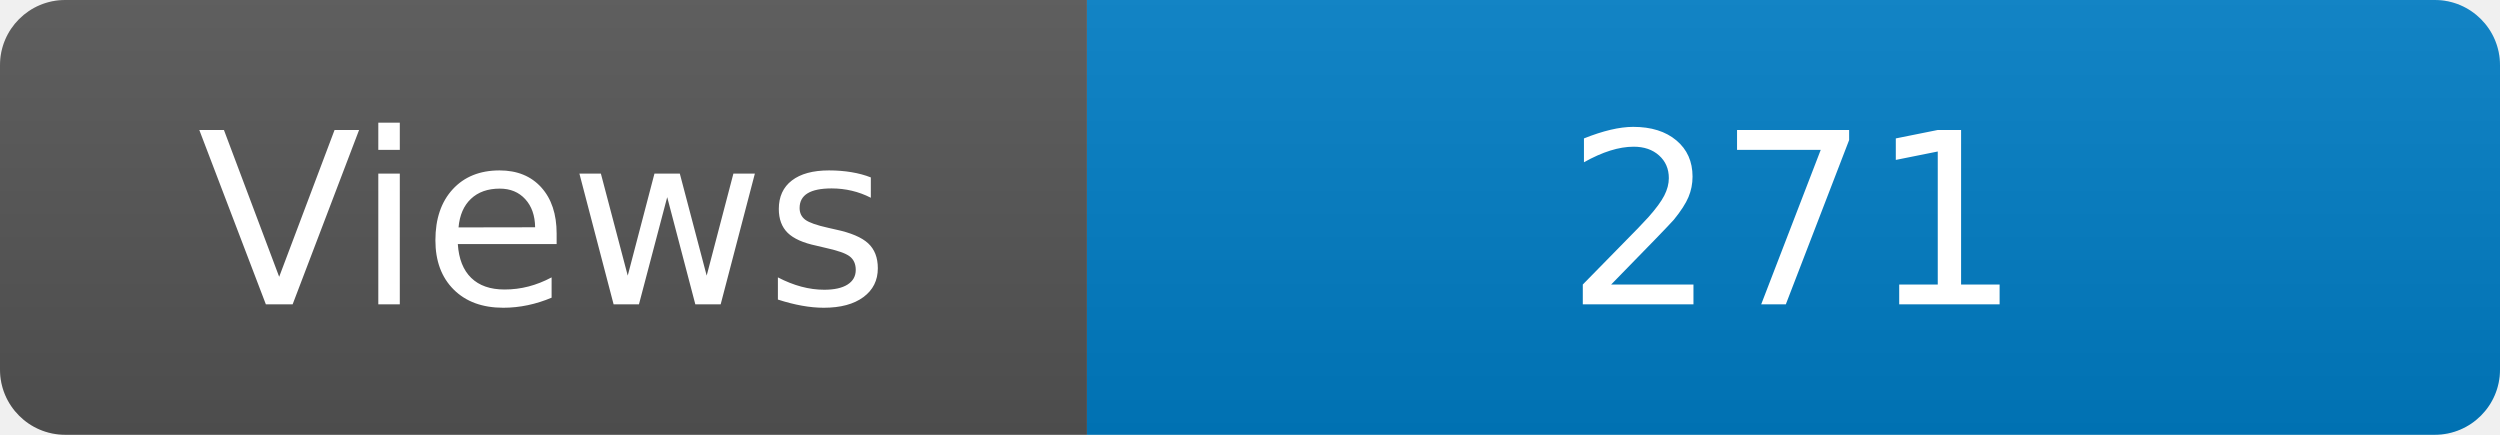
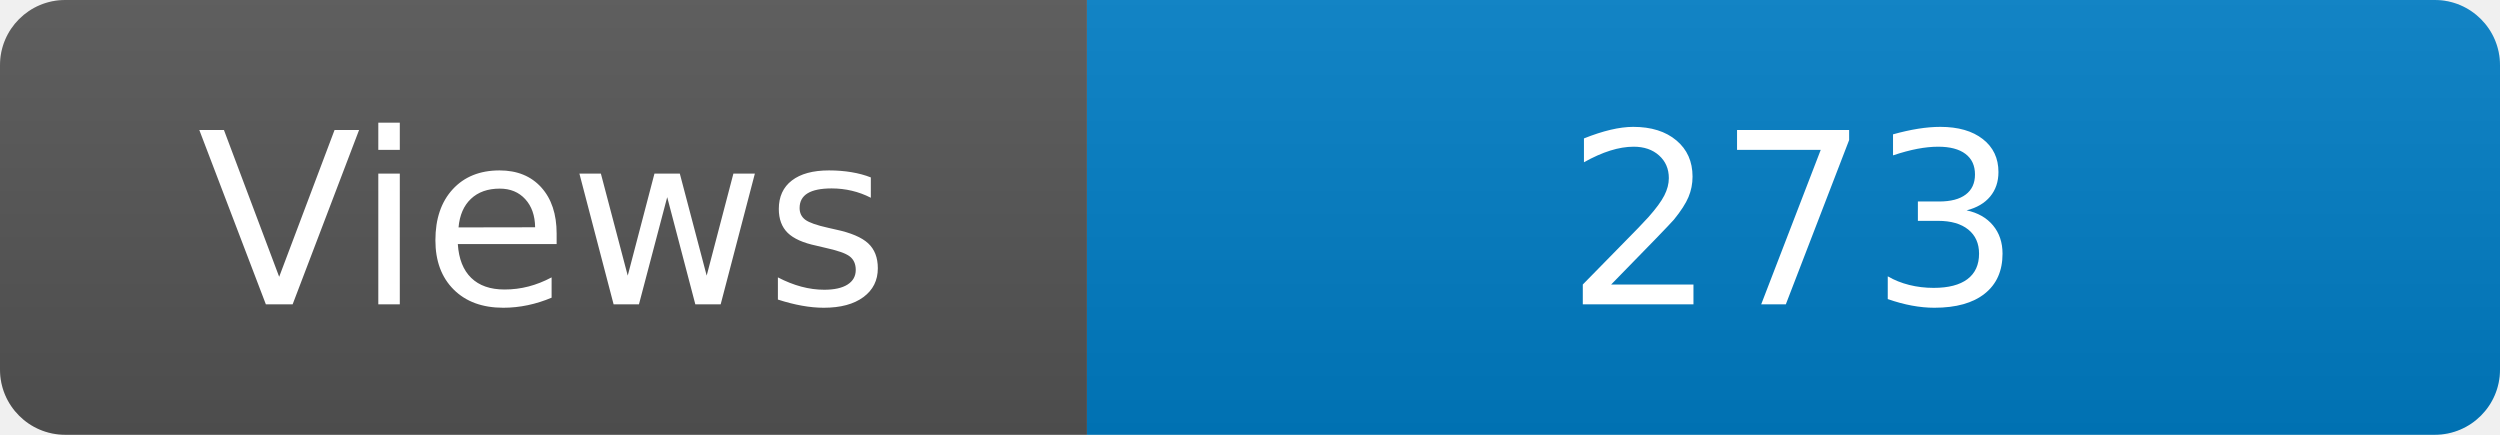
<svg xmlns="http://www.w3.org/2000/svg" width="115" height="20" role="img" aria-label="Maintained?: yes">
  <linearGradient id="s" x2="0" y2="100%">
    <stop offset="0" stop-color="#bbb" stop-opacity=".1" />
    <stop offset="1" stop-opacity=".1" />
  </linearGradient>
  <clipPath id="r">
    <rect width="115" height="20" rx="3" fill="#fff" />
  </clipPath>
  <g clip-path="url(#r)">
    <rect width="50" height="20" fill="#555" />
    <rect x="50" width="160" height="20" fill="#007ec6" />
    <rect width="115" height="20" fill="url(#s)" />
  </g>
  <g fill="#fff" text-anchor="middle" font-family="Verdana,Geneva,DejaVu Sans,sans-serif" font-size="110">
    <text x="250" y="140" transform="scale(.1)" fill="#fff">Views</text>
-     <text x="825" y="140" transform="scale(.1)" fill="#fff">271</text>
+     <text x="825" y="140" transform="scale(.1)" fill="#fff">273</text>
  </g>
</svg>
